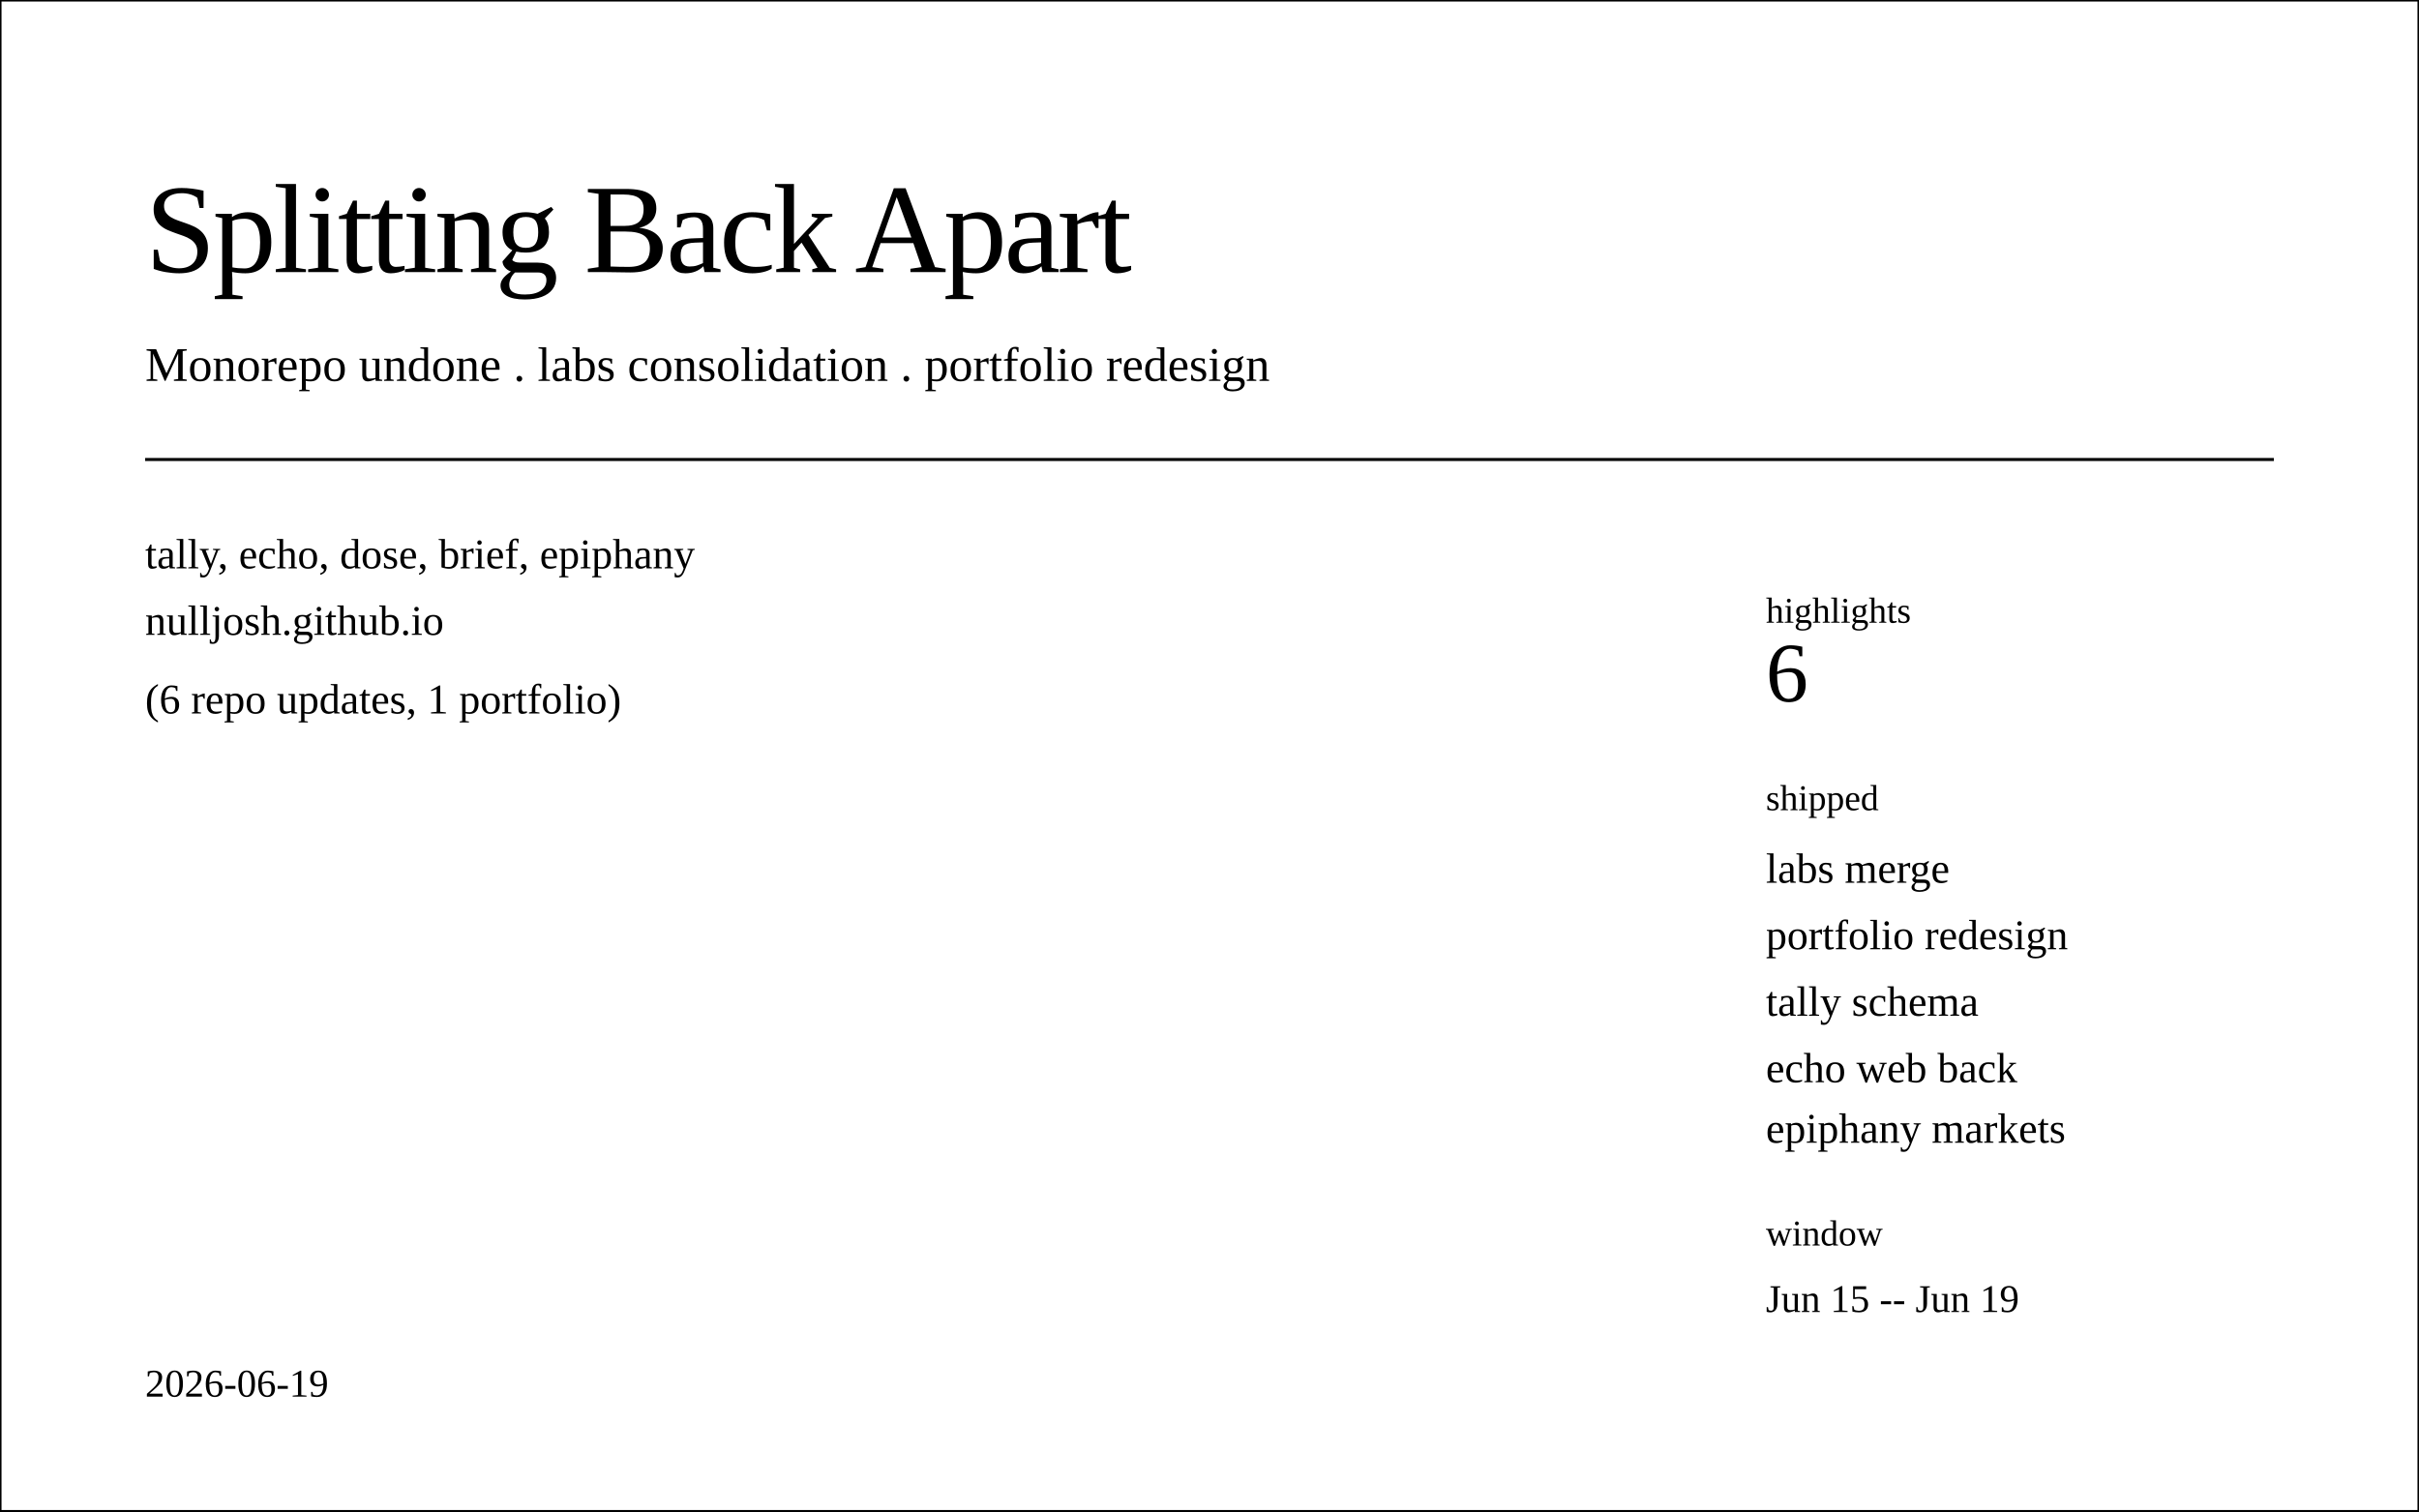
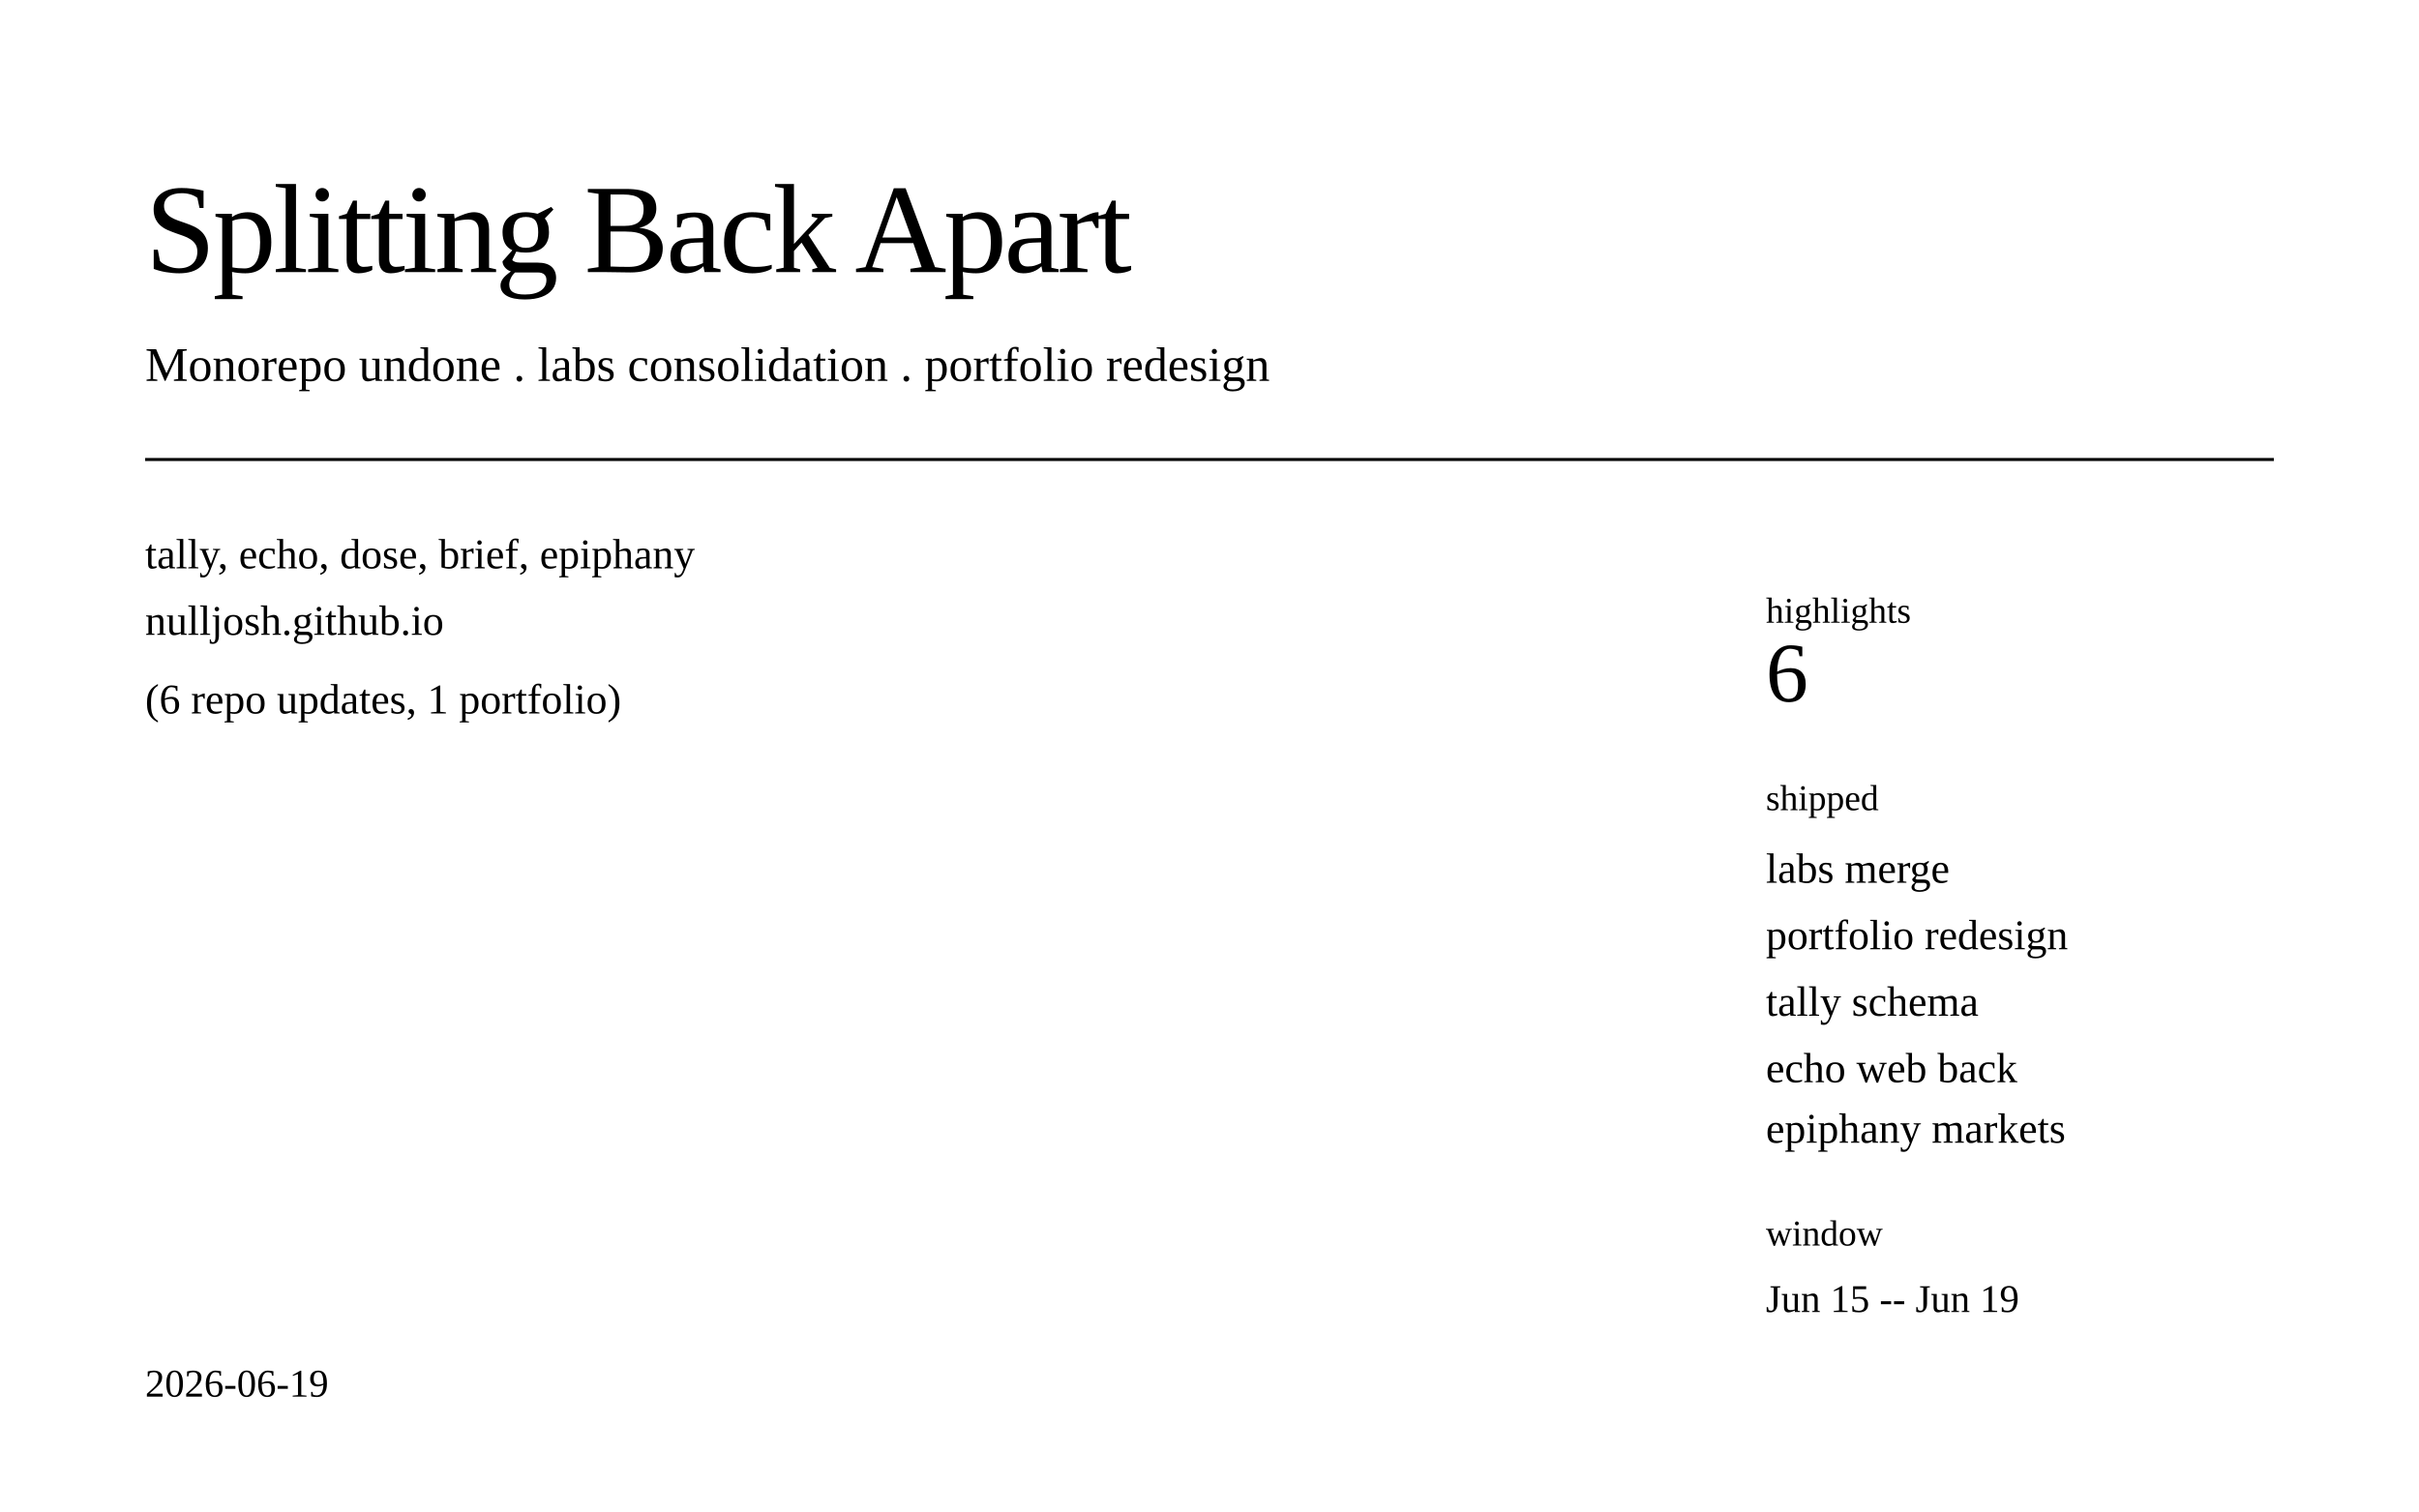
<svg xmlns="http://www.w3.org/2000/svg" class="post-header-svg" viewBox="0 0 800 500" width="800" height="500">
-   <rect stroke="currentColor" fill="none" class="bg" width="800" height="500" />
+   <rect fill="none" class="bg" width="800" height="500" />
  <rect class="brd" x="20" y="20" width="760" height="460" rx="12" ry="12" fill="none" stroke-width="1" />
  <text fill="currentColor" class="t fg" x="48" y="90" font-size="42" font-weight="300" letter-spacing="-1">Splitting Back Apart</text>
  <text fill="currentColor" class="t mut" x="48" y="126" font-size="16">Monorepo undone . labs consolidation . portfolio redesign</text>
  <line stroke="currentColor" fill="none" class="brd" x1="48" y1="152" x2="752" y2="152" stroke-width="1" />
  <text fill="currentColor" class="m fg" x="48" y="188" font-size="14">tally, echo, dose, brief, epiphany</text>
  <text fill="currentColor" class="m fg" x="48" y="210" font-size="14">nulljosh.github.io</text>
  <text fill="currentColor" class="m mut" x="48" y="236" font-size="14">(6 repo updates, 1 portfolio)</text>
  <rect class="brd" x="560" y="176" width="200" height="280" rx="8" ry="8" fill="none" stroke-width="1" />
  <text fill="currentColor" class="m mut" x="584" y="206" font-size="12">highlights</text>
  <text fill="currentColor" class="m fg" x="584" y="232" font-size="28" font-weight="500">6</text>
  <text fill="currentColor" class="m mut" x="584" y="268" font-size="12">shipped</text>
  <text fill="currentColor" class="m fg" x="584" y="292" font-size="14">labs merge</text>
  <text fill="currentColor" class="m fg" x="584" y="314" font-size="14">portfolio redesign</text>
  <text fill="currentColor" class="m fg" x="584" y="336" font-size="14">tally schema</text>
  <text fill="currentColor" class="m fg" x="584" y="358" font-size="14">echo web back</text>
  <text fill="currentColor" class="m fg" x="584" y="378" font-size="14">epiphany markets</text>
  <text fill="currentColor" class="m mut" x="584" y="412" font-size="12">window</text>
  <text fill="currentColor" class="m fg" x="584" y="434" font-size="13">Jun 15 -- Jun 19</text>
  <text fill="currentColor" class="t mut" x="48" y="462" font-size="13">2026-06-19</text>
</svg>
